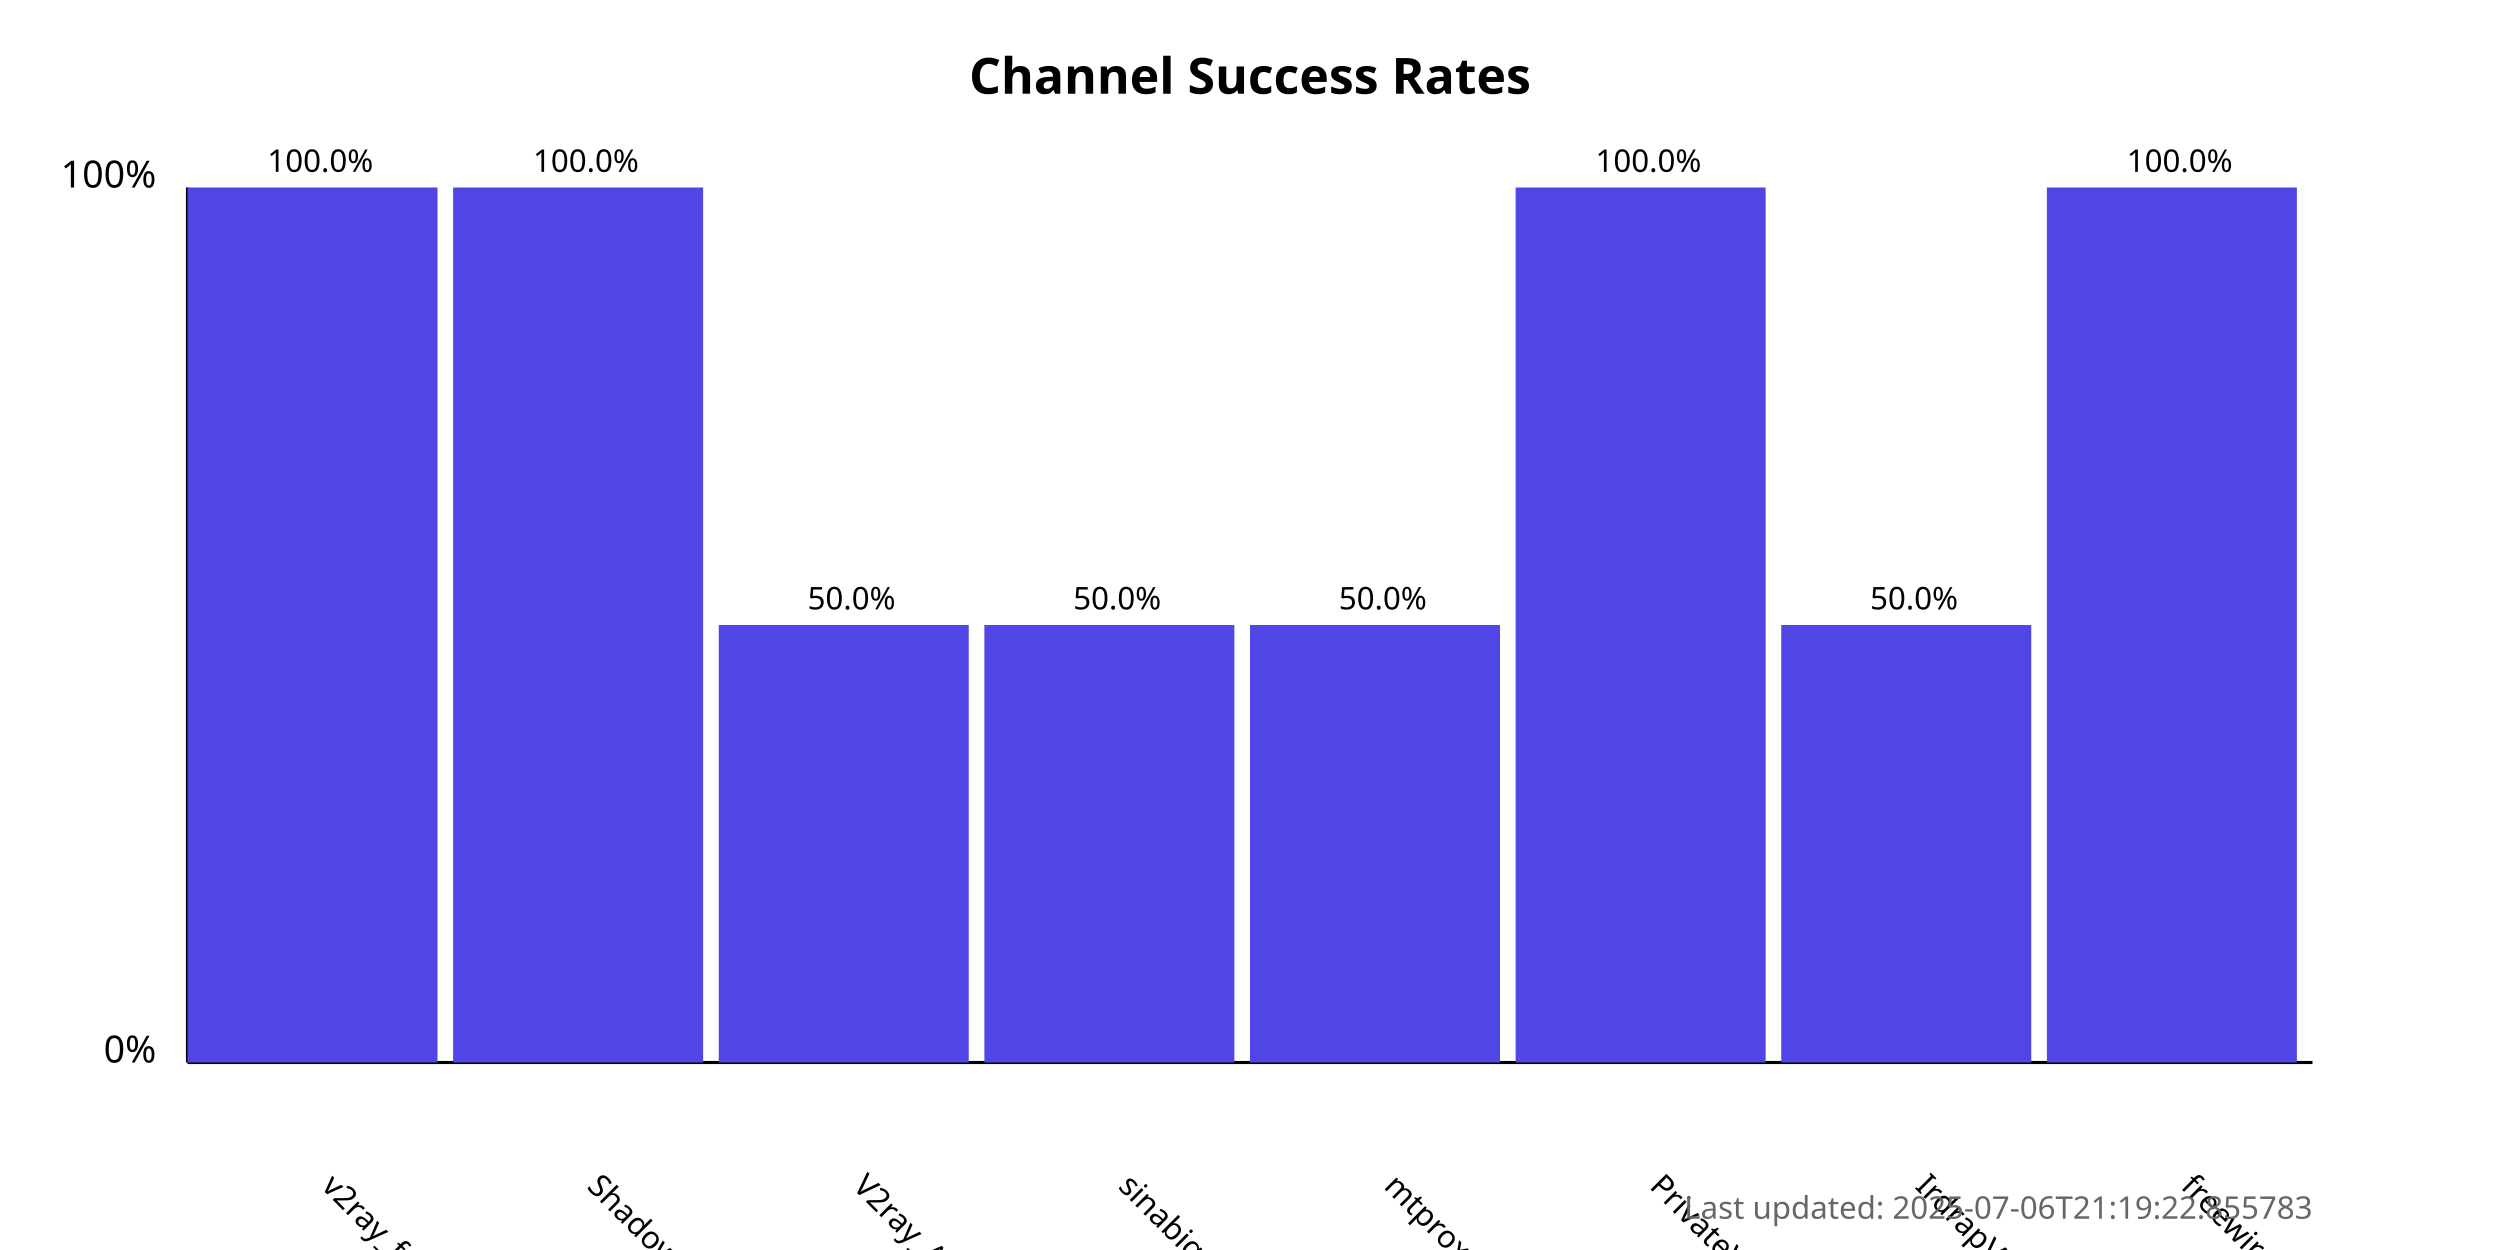
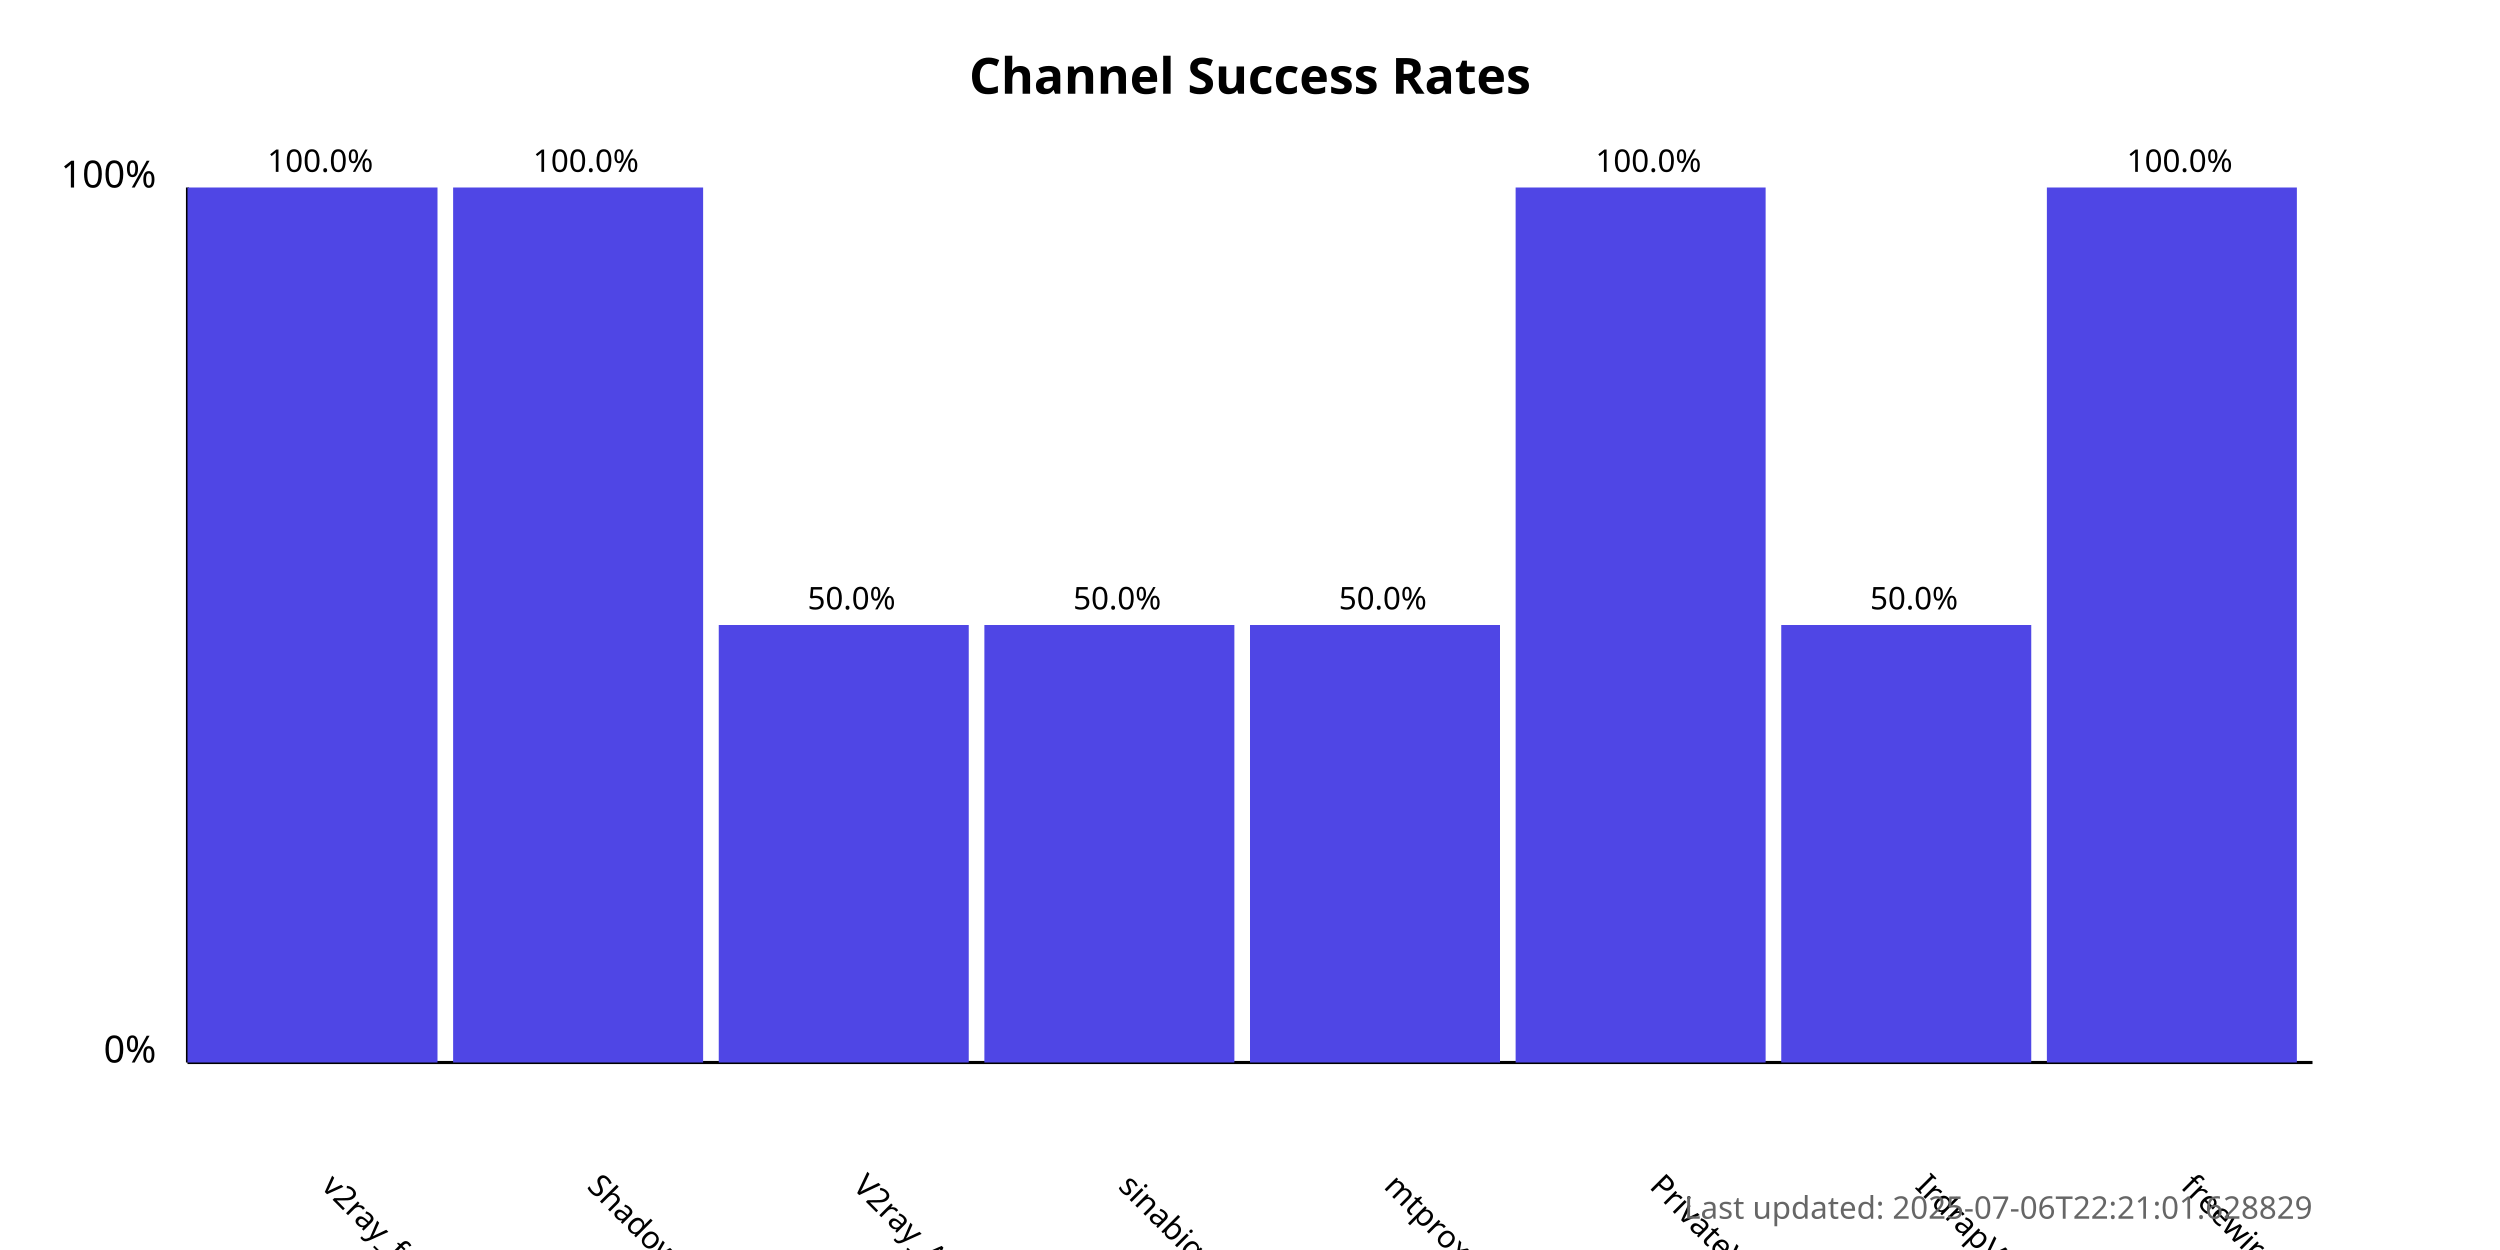
<svg xmlns="http://www.w3.org/2000/svg" width="800" height="400">
  <style>
            .chart-title { font: bold 16px sans-serif; }
            .axis-label { font: 12px sans-serif; }
            .tick-label { font: 10px sans-serif; }
            .bar { fill: #4f46e5; }
            .bar:hover { fill: #6366f1; }
            .timestamp { font: 10px sans-serif; fill: #666; }
        </style>
  <text x="400.0" y="30" text-anchor="middle" class="chart-title">
            Channel Success Rates
        </text>
  <line x1="60" y1="340" x2="60" y2="60" stroke="black" stroke-width="1" />
  <line x1="60" y1="340" x2="740" y2="340" stroke="black" stroke-width="1" />
  <text x="50" y="340" text-anchor="end" class="axis-label">0%</text>
  <text x="50" y="60" text-anchor="end" class="axis-label">100%</text>
  <g>
    <rect x="60" y="60.0" width="80.0" height="280.0" class="bar" />
    <text x="102.5" y="380" transform="rotate(45, 102.5, 380)" text-anchor="start" class="tick-label">
                v2ray_free_conf
            </text>
    <text x="102.5" y="55.0" text-anchor="middle" class="tick-label">
                100.0%
            </text>
  </g>
  <g>
    <rect x="145.0" y="60.0" width="80.0" height="280.0" class="bar" />
    <text x="187.5" y="380" transform="rotate(45, 187.5, 380)" text-anchor="start" class="tick-label">
                ShadowProxy66
            </text>
    <text x="187.5" y="55.0" text-anchor="middle" class="tick-label">
                100.0%
            </text>
  </g>
  <g>
    <rect x="230.0" y="200.0" width="80.0" height="140.0" class="bar" />
    <text x="272.5" y="380" transform="rotate(45, 272.5, 380)" text-anchor="start" class="tick-label">
                V2ray_Alpha
            </text>
    <text x="272.5" y="195.0" text-anchor="middle" class="tick-label">
                50.0%
            </text>
  </g>
  <g>
    <rect x="315.0" y="200.0" width="80.0" height="140.0" class="bar" />
    <text x="357.5" y="380" transform="rotate(45, 357.5, 380)" text-anchor="start" class="tick-label">
                sinabigo
            </text>
    <text x="357.5" y="195.0" text-anchor="middle" class="tick-label">
                50.0%
            </text>
  </g>
  <g>
    <rect x="400.0" y="200.0" width="80.0" height="140.0" class="bar" />
    <text x="442.5" y="380" transform="rotate(45, 442.5, 380)" text-anchor="start" class="tick-label">
                mtproxy_lists
            </text>
    <text x="442.5" y="195.0" text-anchor="middle" class="tick-label">
                50.0%
            </text>
  </g>
  <g>
    <rect x="485.0" y="60.0" width="80.0" height="280.0" class="bar" />
    <text x="527.5" y="380" transform="rotate(45, 527.5, 380)" text-anchor="start" class="tick-label">
                PrivateVPNs
            </text>
    <text x="527.5" y="55.0" text-anchor="middle" class="tick-label">
                100.0%
            </text>
  </g>
  <g>
    <rect x="570.0" y="200.0" width="80.0" height="140.0" class="bar" />
    <text x="612.5" y="380" transform="rotate(45, 612.5, 380)" text-anchor="start" class="tick-label">
                IrdrapVPNnews
            </text>
    <text x="612.5" y="195.0" text-anchor="middle" class="tick-label">
                50.0%
            </text>
  </g>
  <g>
    <rect x="655.0" y="60.0" width="80.0" height="280.0" class="bar" />
    <text x="697.5" y="380" transform="rotate(45, 697.5, 380)" text-anchor="start" class="tick-label">
                freewireguard
            </text>
    <text x="697.5" y="55.0" text-anchor="middle" class="tick-label">
                100.0%
            </text>
  </g>
  <text x="740" y="390" text-anchor="end" class="timestamp">
-             Last updated: 2025-07-06T21:19:22.855783
+             Last updated: 2025-07-06T22:21:01.628829
        </text>
</svg>
